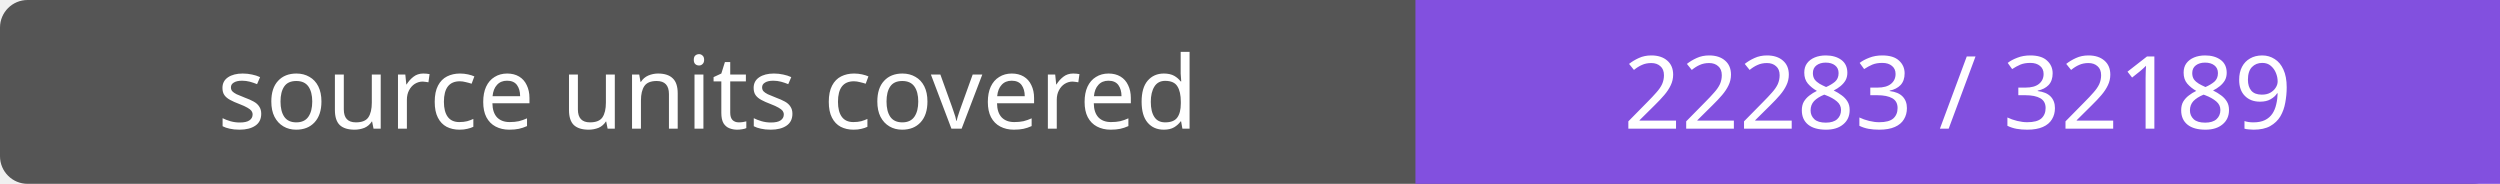
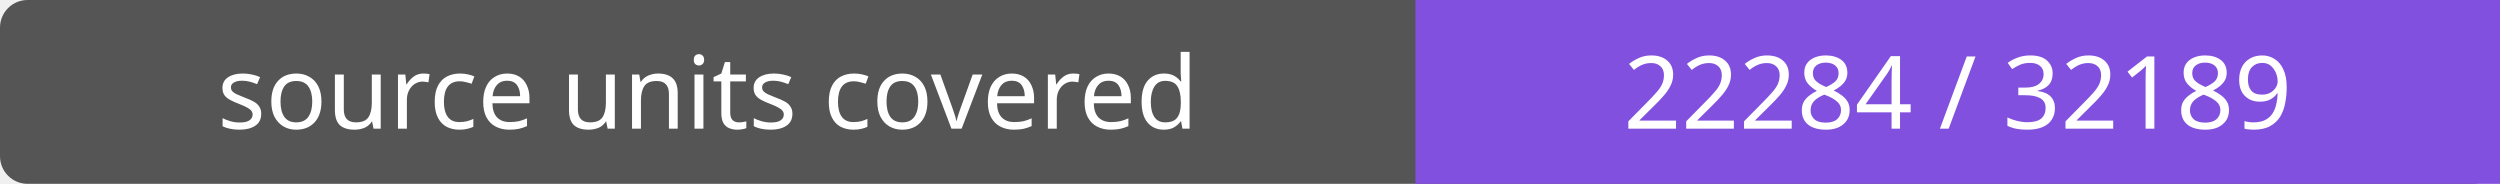
- <svg xmlns="http://www.w3.org/2000/svg" width="272" height="20" role="img" aria-label="source units covered: 22283 / 32189">
+ <svg xmlns="http://www.w3.org/2000/svg" width="272" height="20" role="img" aria-label="source units covered: 22284 / 32189">
  <rect width="272" height="20" rx="3" fill="#555" />
  <path fill="#8250df" d="M154 0h118v20H154z" />
  <g fill="#fff" text-anchor="middle" font-family="Verdana,sans-serif" font-size="11">
    <text x="77.0" y="14">source units covered</text>
-     <text x="213.0" y="14">22283 / 32189</text>
+     <text x="213.0" y="14">22284 / 32189</text>
  </g>
</svg>
